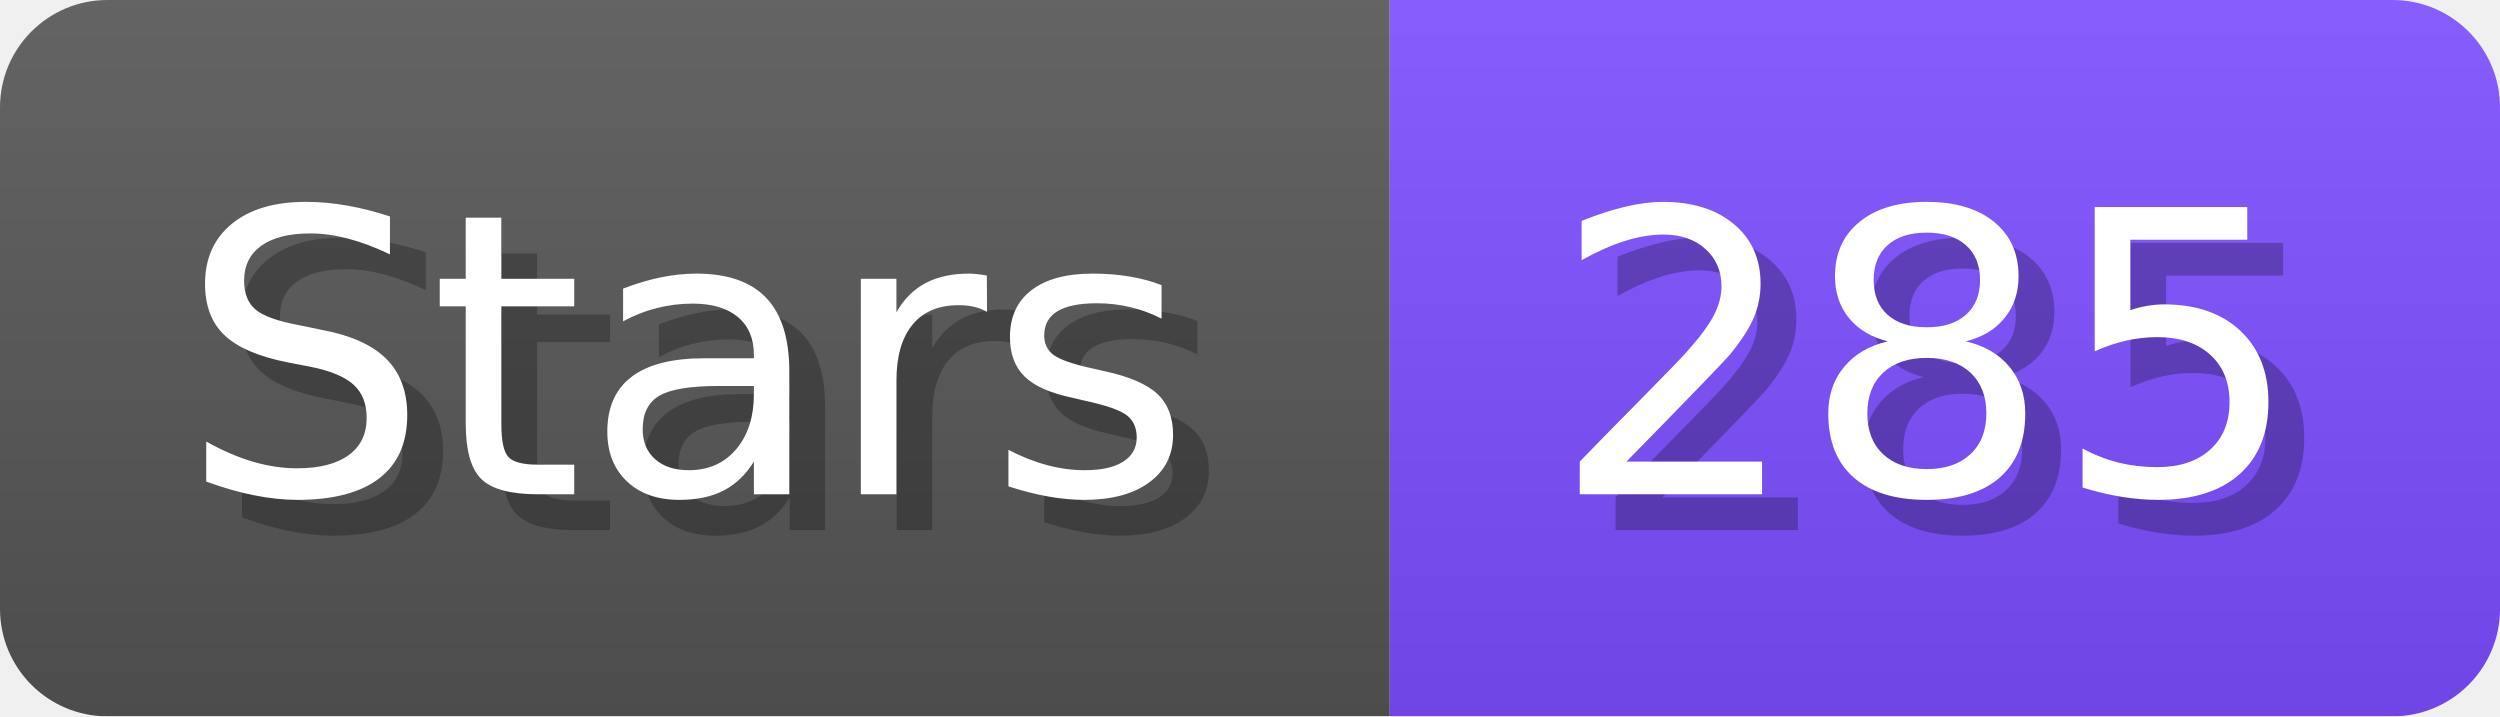
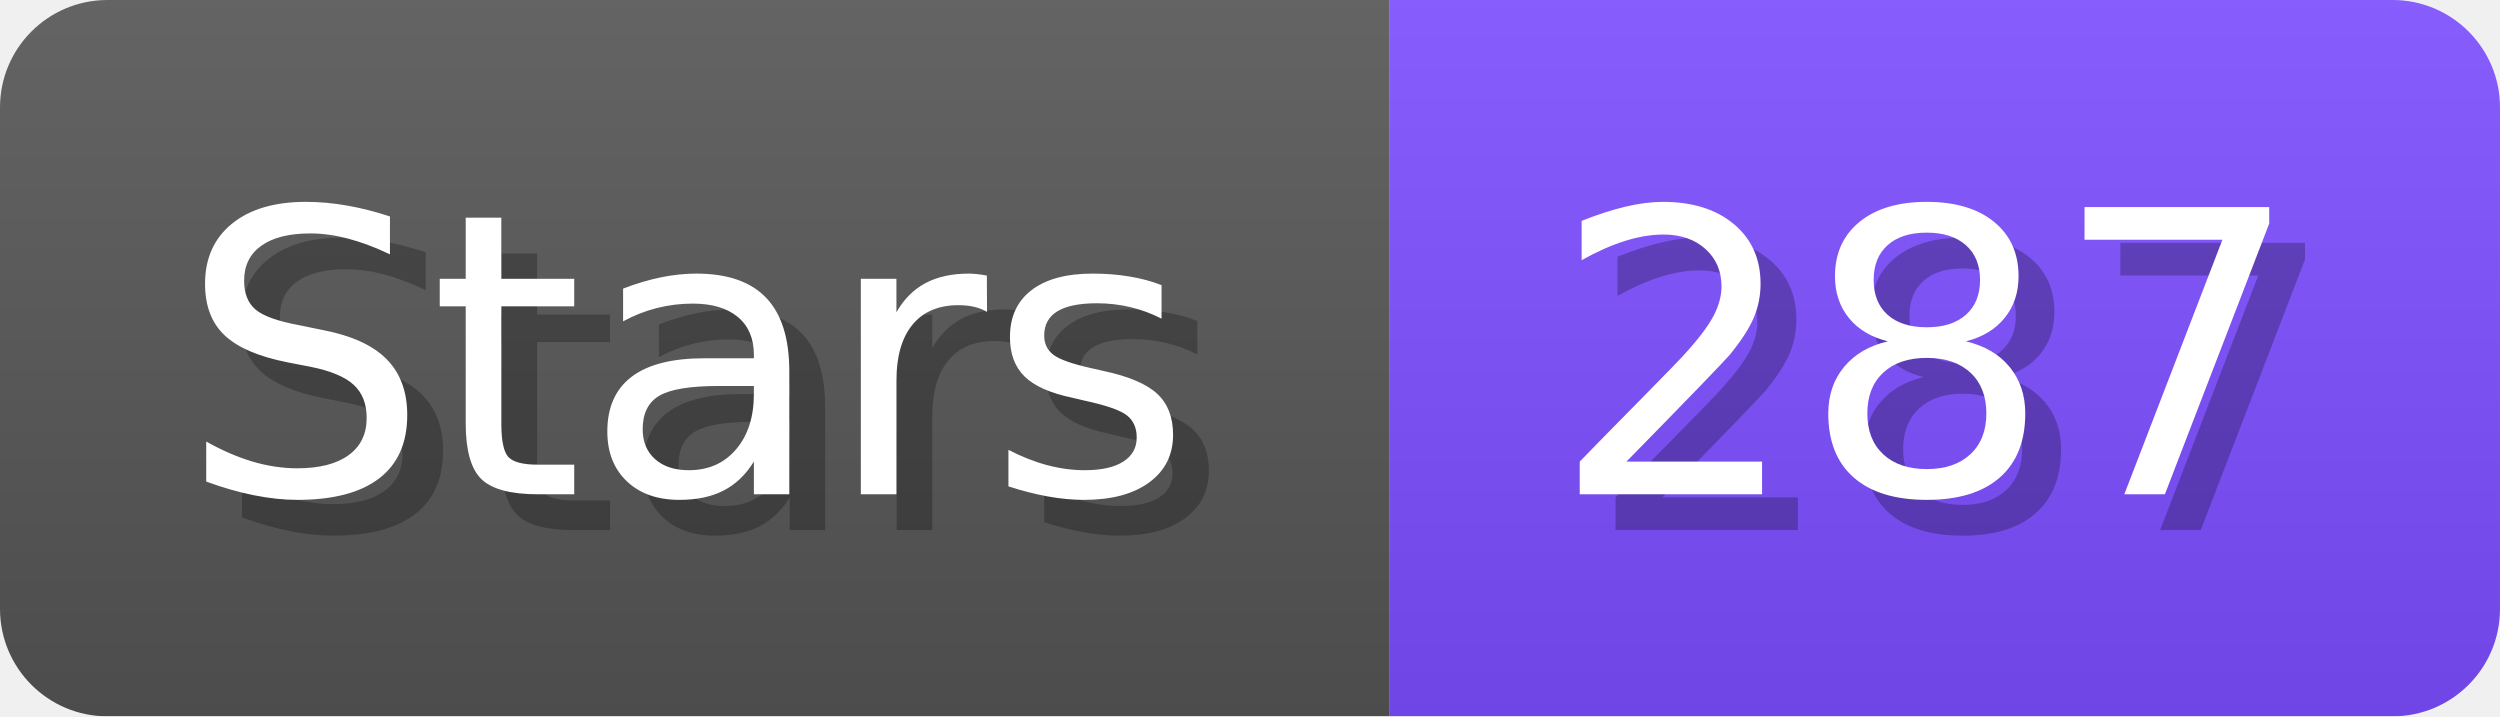
- <svg xmlns="http://www.w3.org/2000/svg" width="69.8" height="20" viewBox="0 0 698 200" role="img" aria-label="Stars: 285">
+ <svg xmlns="http://www.w3.org/2000/svg" width="69.8" height="20" viewBox="0 0 698 200" role="img" aria-label="Stars: 287">
  <linearGradient id="a" x2="0" y2="100%">
    <stop offset="0" stop-opacity=".1" stop-color="#EEE" />
    <stop offset="1" stop-opacity=".1" />
  </linearGradient>
  <mask id="m">
    <rect width="698" height="200" rx="30" fill="#FFF" />
  </mask>
  <g mask="url(#m)">
    <rect width="388" height="200" fill="#555" />
    <rect width="310" height="200" fill="#7C4DFF" x="388" />
    <rect width="698" height="200" fill="url(#a)" />
  </g>
  <g aria-hidden="true" fill="#fff" text-anchor="start" font-family="Verdana,DejaVu Sans,sans-serif" font-size="110">
    <text x="60" y="148" textLength="288" fill="#000" opacity="0.25">Stars</text>
    <text x="50" y="138" textLength="288">Stars</text>
-     <text x="443" y="148" textLength="210" fill="#000" opacity="0.25">285</text>
-     <text x="433" y="138" textLength="210">285</text>
+     <text x="443" y="148" textLength="210" fill="#000" opacity="0.25">287</text>
+     <text x="433" y="138" textLength="210">287</text>
  </g>
</svg>
